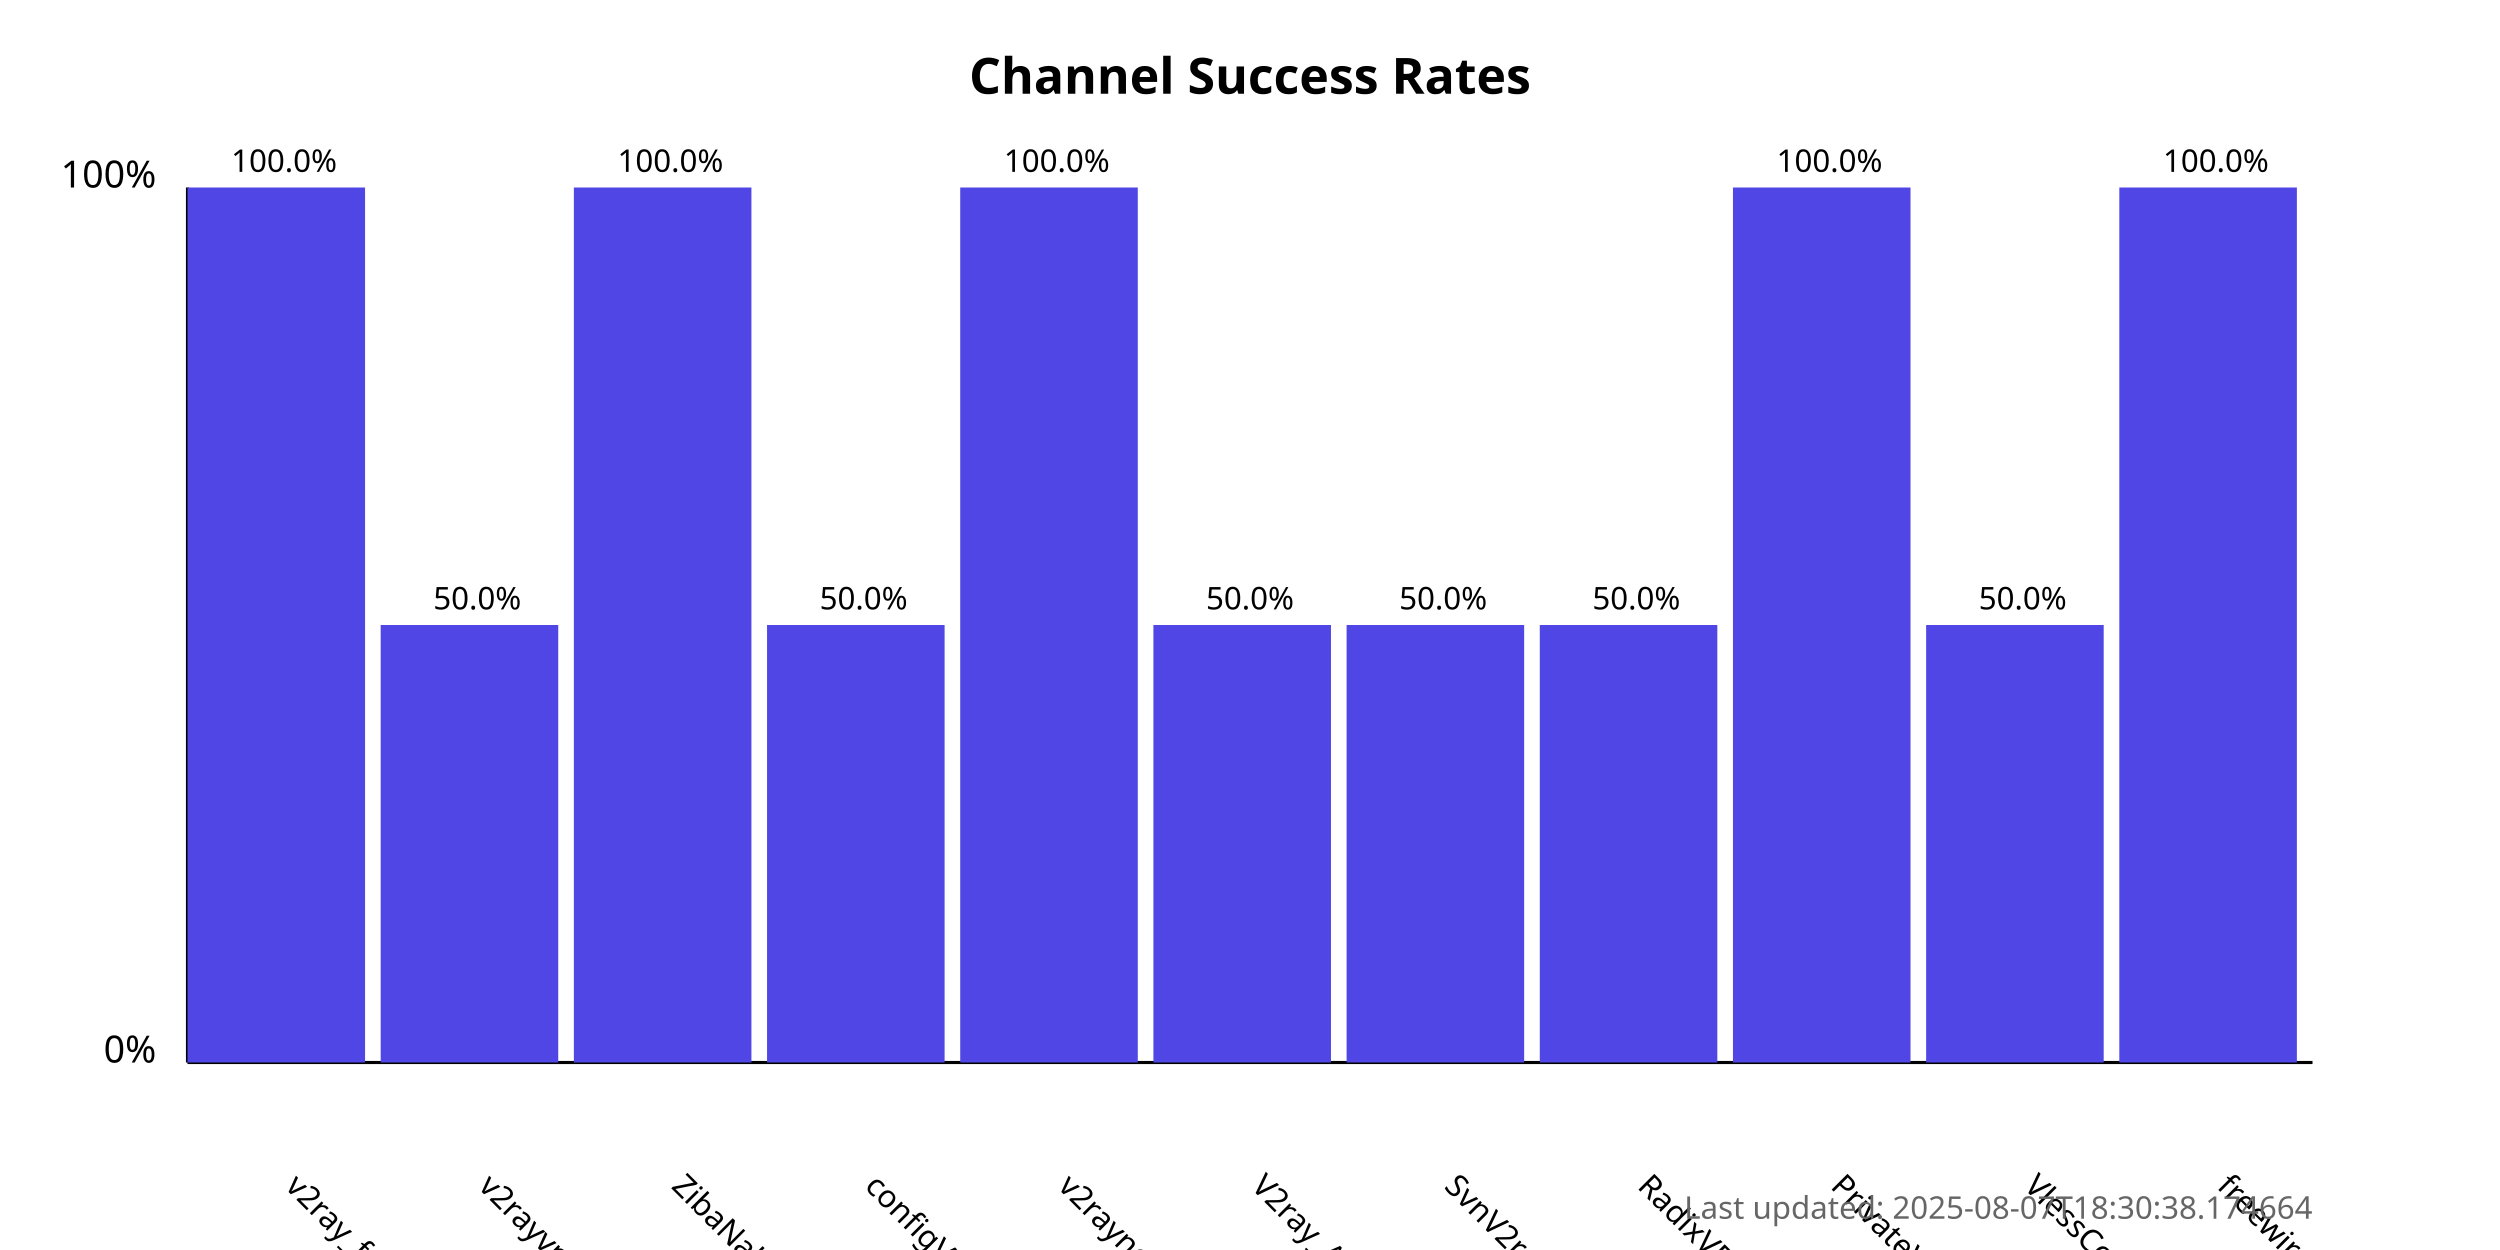
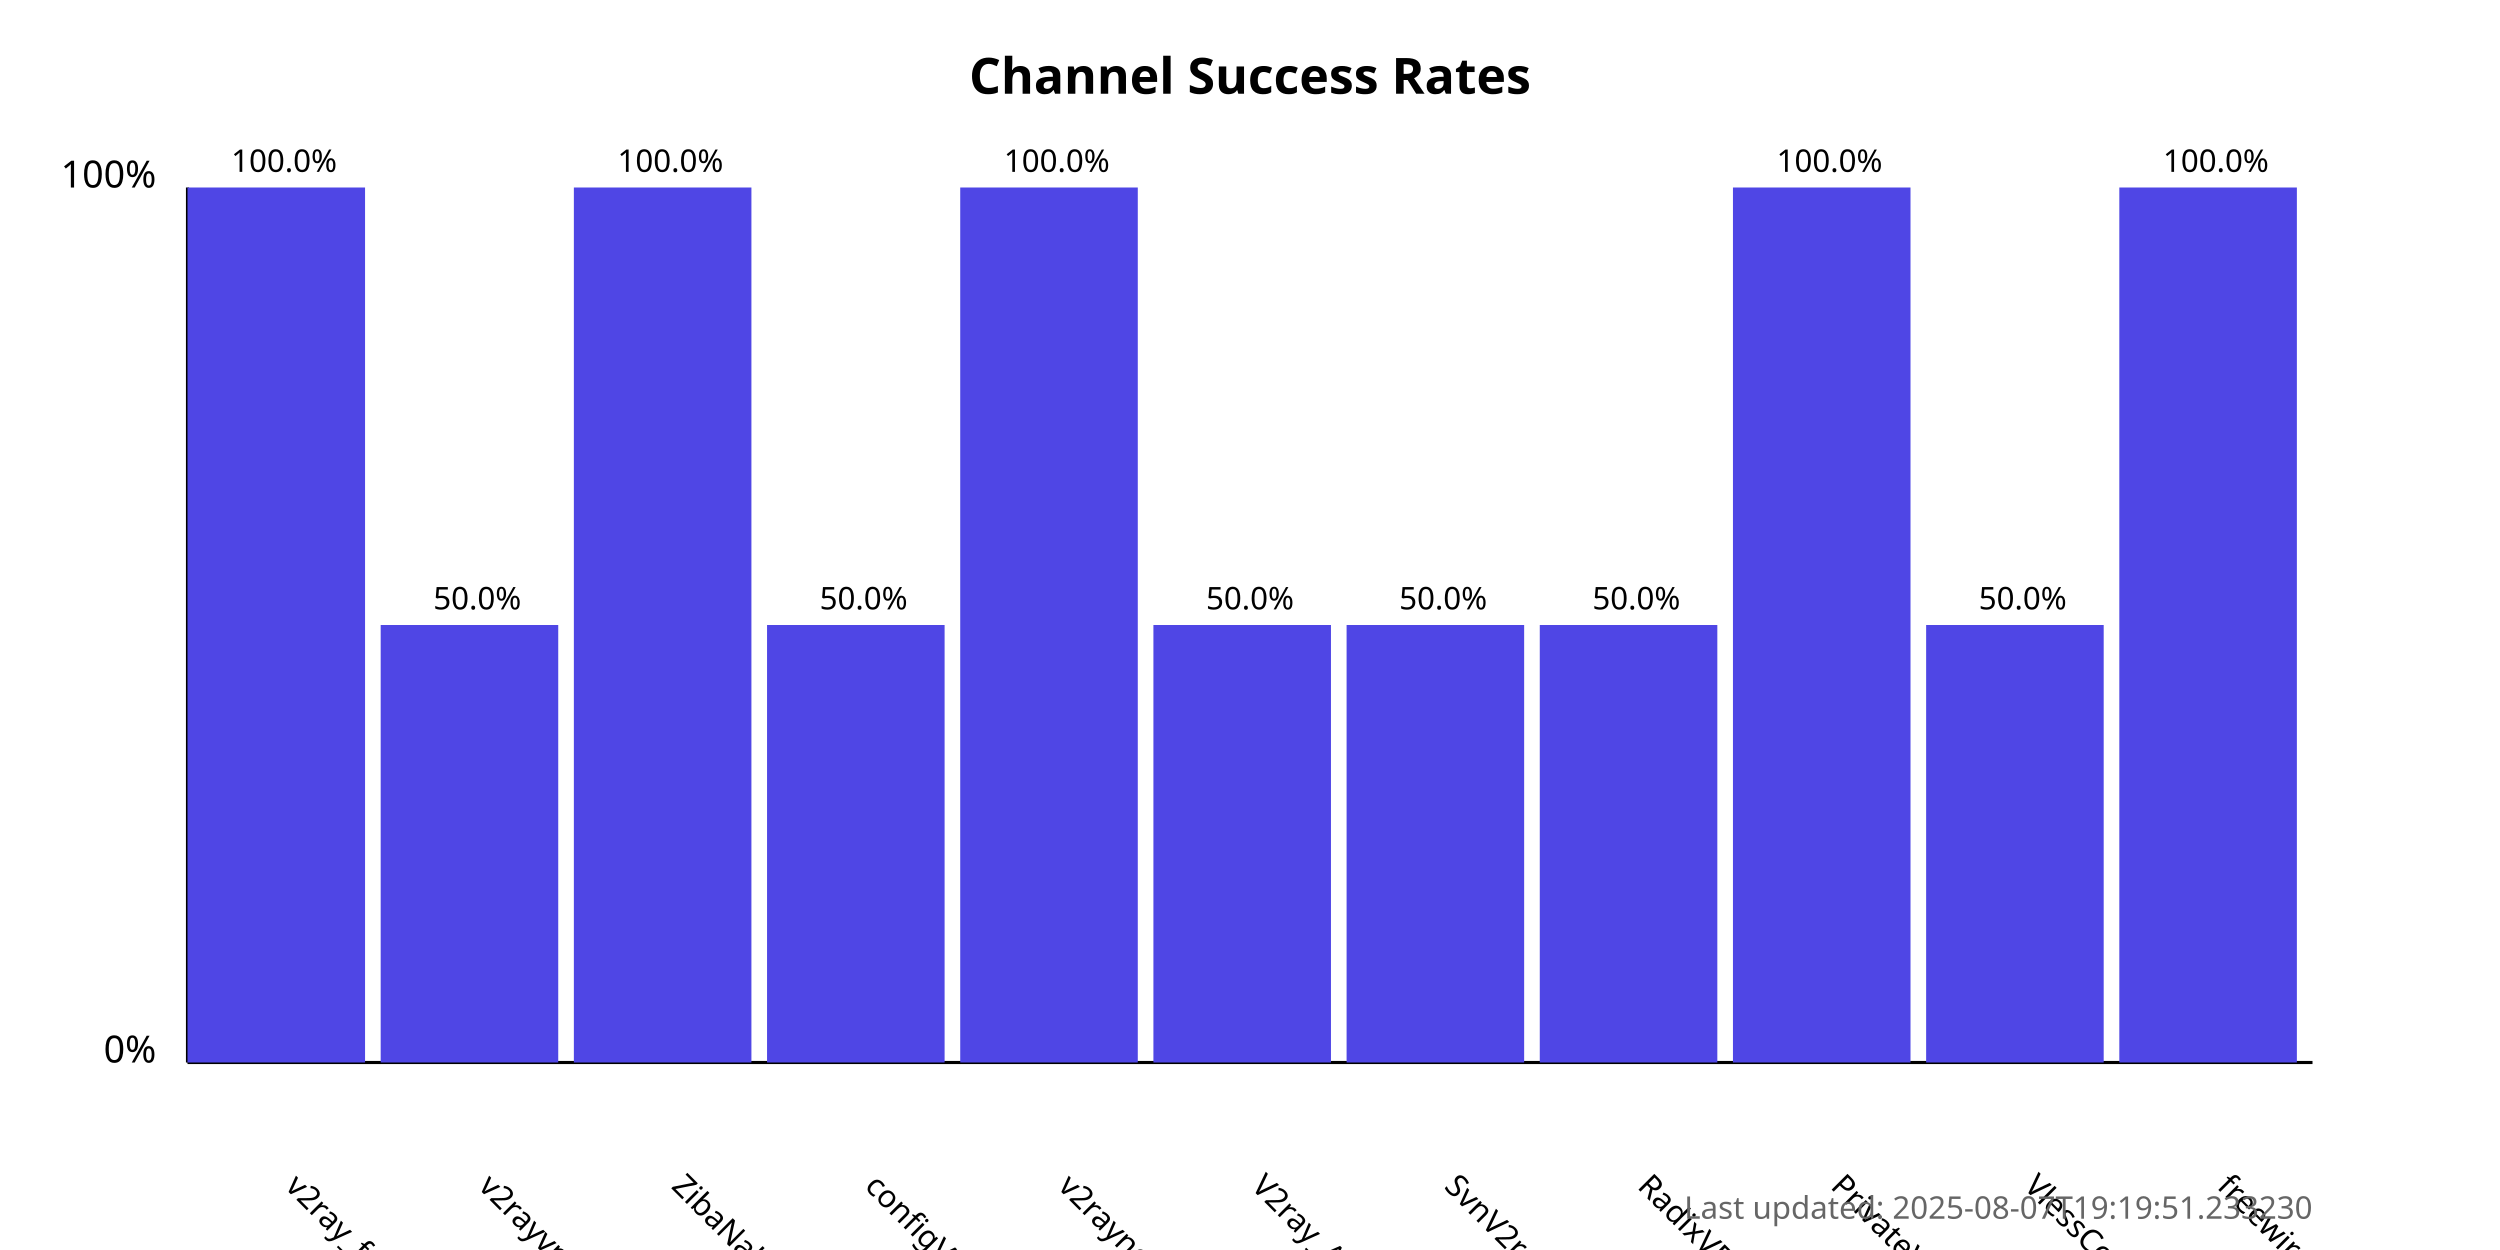
<svg xmlns="http://www.w3.org/2000/svg" width="800" height="400">
  <style>
            .chart-title { font: bold 16px sans-serif; }
            .axis-label { font: 12px sans-serif; }
            .tick-label { font: 10px sans-serif; }
            .bar { fill: #4f46e5; }
            .bar:hover { fill: #6366f1; }
            .timestamp { font: 10px sans-serif; fill: #666; }
        </style>
  <text x="400.0" y="30" text-anchor="middle" class="chart-title">
            Channel Success Rates
        </text>
  <line x1="60" y1="340" x2="60" y2="60" stroke="black" stroke-width="1" />
  <line x1="60" y1="340" x2="740" y2="340" stroke="black" stroke-width="1" />
  <text x="50" y="340" text-anchor="end" class="axis-label">0%</text>
  <text x="50" y="60" text-anchor="end" class="axis-label">100%</text>
  <g>
    <rect x="60" y="60.0" width="56.818" height="280.0" class="bar" />
    <text x="90.909" y="380" transform="rotate(45, 90.90909, 380)" text-anchor="start" class="tick-label">
                v2ray_free_conf
            </text>
    <text x="90.909" y="55.0" text-anchor="middle" class="tick-label">
                100.0%
            </text>
  </g>
  <g>
    <rect x="121.818" y="200.0" width="56.818" height="140.0" class="bar" />
    <text x="152.727" y="380" transform="rotate(45, 152.7273, 380)" text-anchor="start" class="tick-label">
                v2rayvpno
            </text>
    <text x="152.727" y="195.0" text-anchor="middle" class="tick-label">
                50.0%
            </text>
  </g>
  <g>
    <rect x="183.636" y="60.0" width="56.818" height="280.0" class="bar" />
    <text x="214.545" y="380" transform="rotate(45, 214.5455, 380)" text-anchor="start" class="tick-label">
                ZibaNabz
            </text>
    <text x="214.545" y="55.0" text-anchor="middle" class="tick-label">
                100.0%
            </text>
  </g>
  <g>
    <rect x="245.455" y="200.0" width="56.818" height="140.0" class="bar" />
    <text x="276.364" y="380" transform="rotate(45, 276.3636, 380)" text-anchor="start" class="tick-label">
                configV2rayForFree
            </text>
    <text x="276.364" y="195.0" text-anchor="middle" class="tick-label">
                50.0%
            </text>
  </g>
  <g>
    <rect x="307.273" y="60.0" width="56.818" height="280.0" class="bar" />
    <text x="338.182" y="380" transform="rotate(45, 338.1818, 380)" text-anchor="start" class="tick-label">
                v2rayngvpn
            </text>
    <text x="338.182" y="55.0" text-anchor="middle" class="tick-label">
                100.0%
            </text>
  </g>
  <g>
    <rect x="369.091" y="200.0" width="56.818" height="140.0" class="bar" />
    <text x="400.0" y="380" transform="rotate(45, 400.0, 380)" text-anchor="start" class="tick-label">
                V2ray_Alpha
            </text>
    <text x="400.0" y="195.0" text-anchor="middle" class="tick-label">
                50.0%
            </text>
  </g>
  <g>
    <rect x="430.909" y="200.0" width="56.818" height="140.0" class="bar" />
    <text x="461.818" y="380" transform="rotate(45, 461.8182, 380)" text-anchor="start" class="tick-label">
                SvnV2ray
            </text>
    <text x="461.818" y="195.0" text-anchor="middle" class="tick-label">
                50.0%
            </text>
  </g>
  <g>
    <rect x="492.727" y="200.0" width="56.818" height="140.0" class="bar" />
    <text x="523.636" y="380" transform="rotate(45, 523.6364, 380)" text-anchor="start" class="tick-label">
                RadixVPN
            </text>
    <text x="523.636" y="195.0" text-anchor="middle" class="tick-label">
                50.0%
            </text>
  </g>
  <g>
    <rect x="554.545" y="60.0" width="56.818" height="280.0" class="bar" />
    <text x="585.455" y="380" transform="rotate(45, 585.4545, 380)" text-anchor="start" class="tick-label">
                PrivateVPNs
            </text>
    <text x="585.455" y="55.0" text-anchor="middle" class="tick-label">
                100.0%
            </text>
  </g>
  <g>
    <rect x="616.364" y="200.0" width="56.818" height="140.0" class="bar" />
    <text x="647.273" y="380" transform="rotate(45, 647.2727, 380)" text-anchor="start" class="tick-label">
                VlessConfig
            </text>
    <text x="647.273" y="195.0" text-anchor="middle" class="tick-label">
                50.0%
            </text>
  </g>
  <g>
    <rect x="678.182" y="60.0" width="56.818" height="280.0" class="bar" />
    <text x="709.091" y="380" transform="rotate(45, 709.0909, 380)" text-anchor="start" class="tick-label">
                freewireguard
            </text>
    <text x="709.091" y="55.0" text-anchor="middle" class="tick-label">
                100.0%
            </text>
  </g>
  <text x="740" y="390" text-anchor="end" class="timestamp">
-             Last updated: 2025-08-07T18:30:38.174664
+             Last updated: 2025-08-07T19:19:51.233230
        </text>
</svg>
